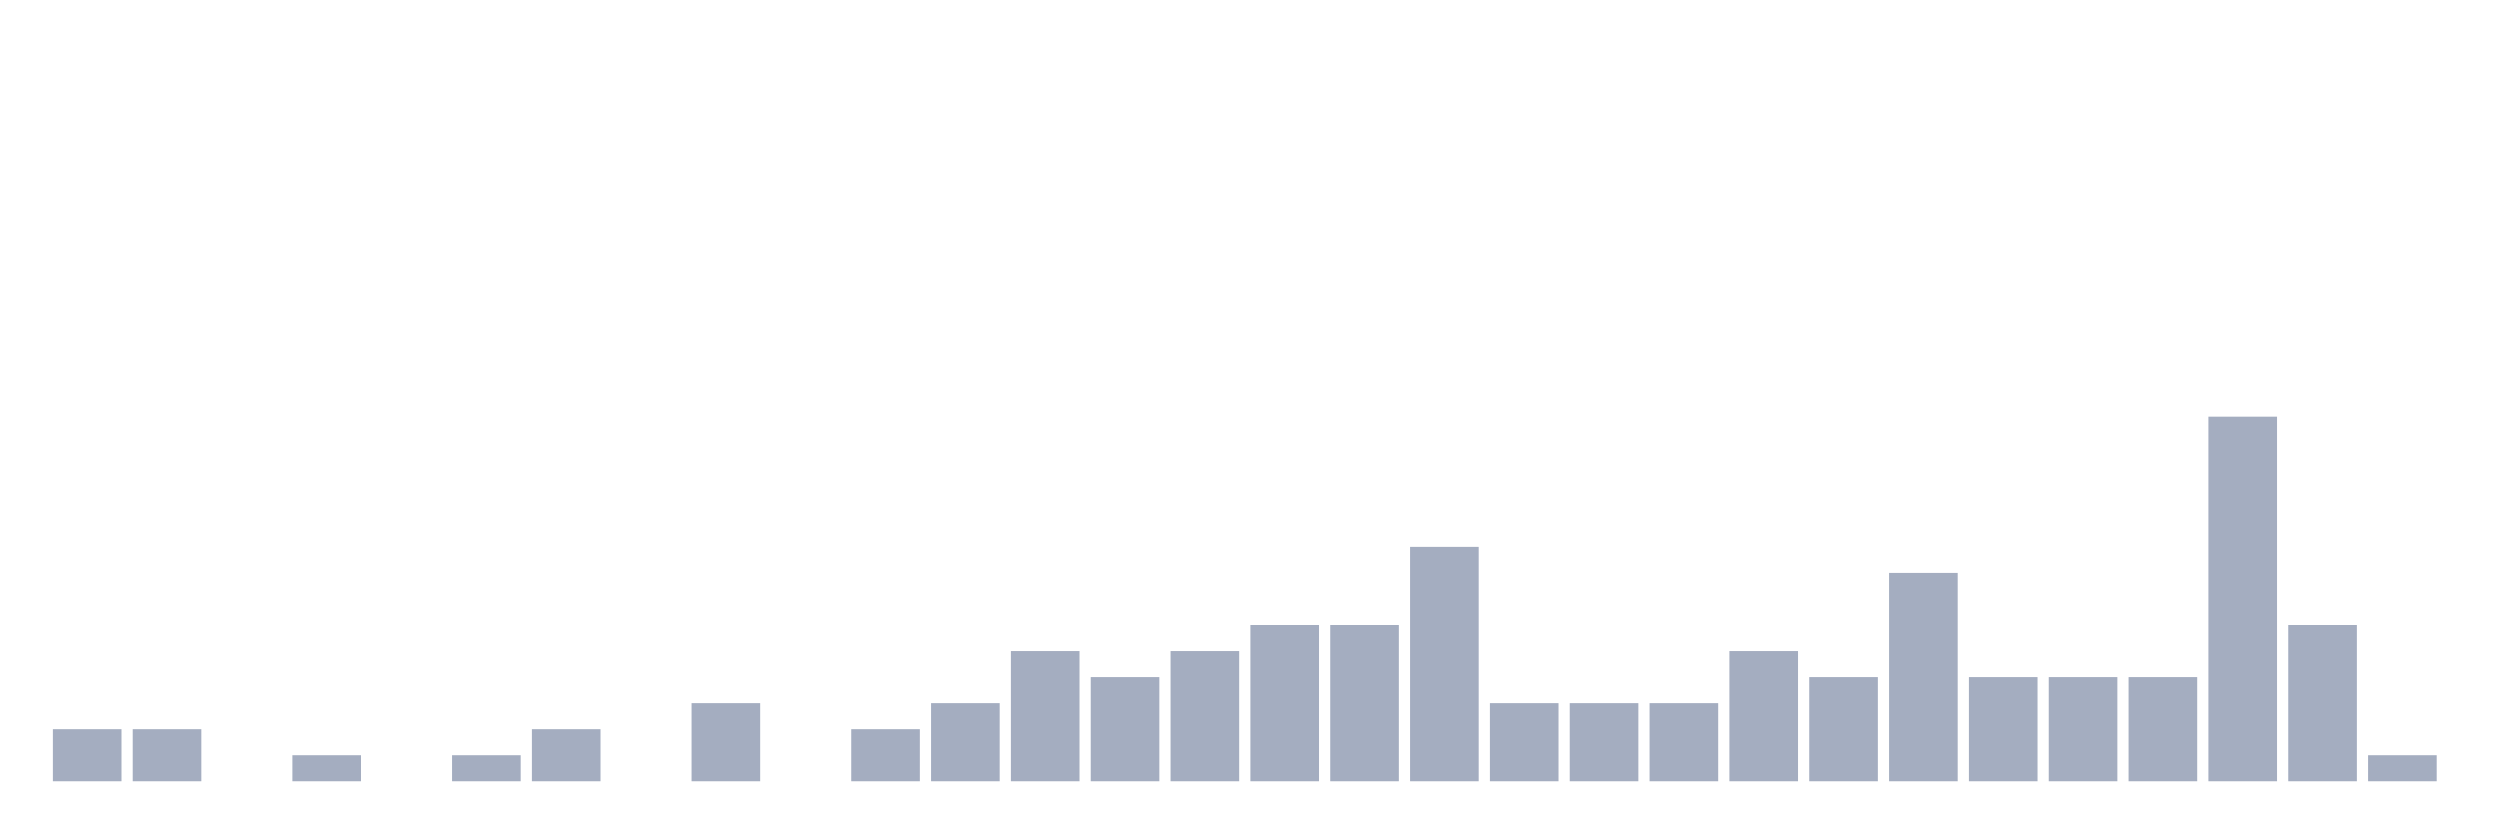
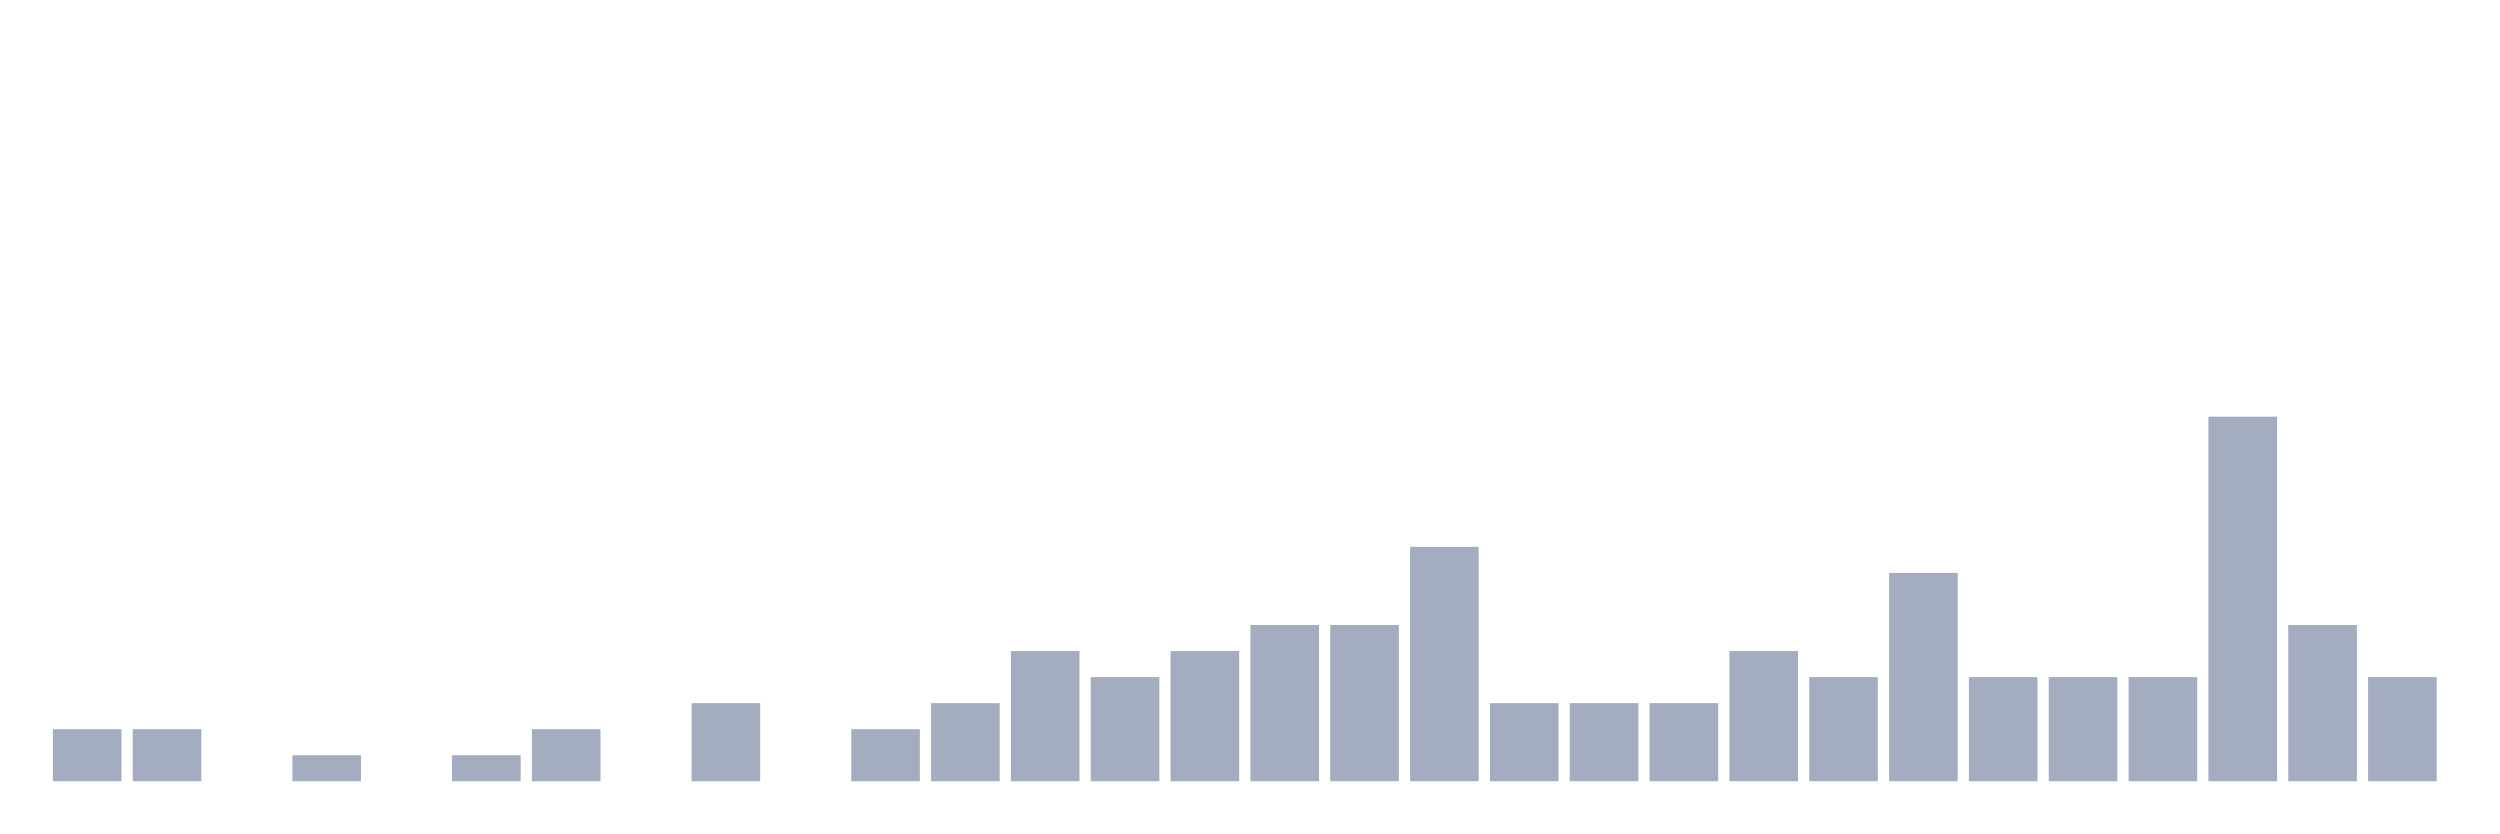
<svg xmlns="http://www.w3.org/2000/svg" viewBox="0 0 480 160">
  <g transform="translate(10,10)">
    <rect class="bar" x="0.153" width="13.175" y="130" height="10" fill="rgb(164,173,192)" />
    <rect class="bar" x="15.482" width="13.175" y="130" height="10" fill="rgb(164,173,192)" />
    <rect class="bar" x="30.81" width="13.175" y="140" height="0" fill="rgb(164,173,192)" />
    <rect class="bar" x="46.138" width="13.175" y="135" height="5" fill="rgb(164,173,192)" />
    <rect class="bar" x="61.466" width="13.175" y="140" height="0" fill="rgb(164,173,192)" />
    <rect class="bar" x="76.794" width="13.175" y="135" height="5" fill="rgb(164,173,192)" />
    <rect class="bar" x="92.123" width="13.175" y="130" height="10" fill="rgb(164,173,192)" />
    <rect class="bar" x="107.451" width="13.175" y="140" height="0" fill="rgb(164,173,192)" />
    <rect class="bar" x="122.779" width="13.175" y="125" height="15" fill="rgb(164,173,192)" />
    <rect class="bar" x="138.107" width="13.175" y="140" height="0" fill="rgb(164,173,192)" />
    <rect class="bar" x="153.436" width="13.175" y="130" height="10" fill="rgb(164,173,192)" />
    <rect class="bar" x="168.764" width="13.175" y="125" height="15" fill="rgb(164,173,192)" />
    <rect class="bar" x="184.092" width="13.175" y="115" height="25" fill="rgb(164,173,192)" />
    <rect class="bar" x="199.42" width="13.175" y="120" height="20" fill="rgb(164,173,192)" />
    <rect class="bar" x="214.748" width="13.175" y="115" height="25" fill="rgb(164,173,192)" />
    <rect class="bar" x="230.077" width="13.175" y="110" height="30" fill="rgb(164,173,192)" />
    <rect class="bar" x="245.405" width="13.175" y="110" height="30" fill="rgb(164,173,192)" />
    <rect class="bar" x="260.733" width="13.175" y="95" height="45" fill="rgb(164,173,192)" />
    <rect class="bar" x="276.061" width="13.175" y="125" height="15" fill="rgb(164,173,192)" />
    <rect class="bar" x="291.39" width="13.175" y="125" height="15" fill="rgb(164,173,192)" />
    <rect class="bar" x="306.718" width="13.175" y="125" height="15" fill="rgb(164,173,192)" />
    <rect class="bar" x="322.046" width="13.175" y="115" height="25" fill="rgb(164,173,192)" />
    <rect class="bar" x="337.374" width="13.175" y="120" height="20" fill="rgb(164,173,192)" />
    <rect class="bar" x="352.702" width="13.175" y="100" height="40" fill="rgb(164,173,192)" />
    <rect class="bar" x="368.031" width="13.175" y="120" height="20" fill="rgb(164,173,192)" />
    <rect class="bar" x="383.359" width="13.175" y="120" height="20" fill="rgb(164,173,192)" />
    <rect class="bar" x="398.687" width="13.175" y="120" height="20" fill="rgb(164,173,192)" />
    <rect class="bar" x="414.015" width="13.175" y="70" height="70" fill="rgb(164,173,192)" />
    <rect class="bar" x="429.344" width="13.175" y="110" height="30" fill="rgb(164,173,192)" />
-     <rect class="bar" x="444.672" width="13.175" y="135" height="5" fill="rgb(164,173,192)" />
+     <rect class="bar" x="444.672" width="13.175" y="120" height="20" fill="rgb(164,173,192)" />
  </g>
</svg>
